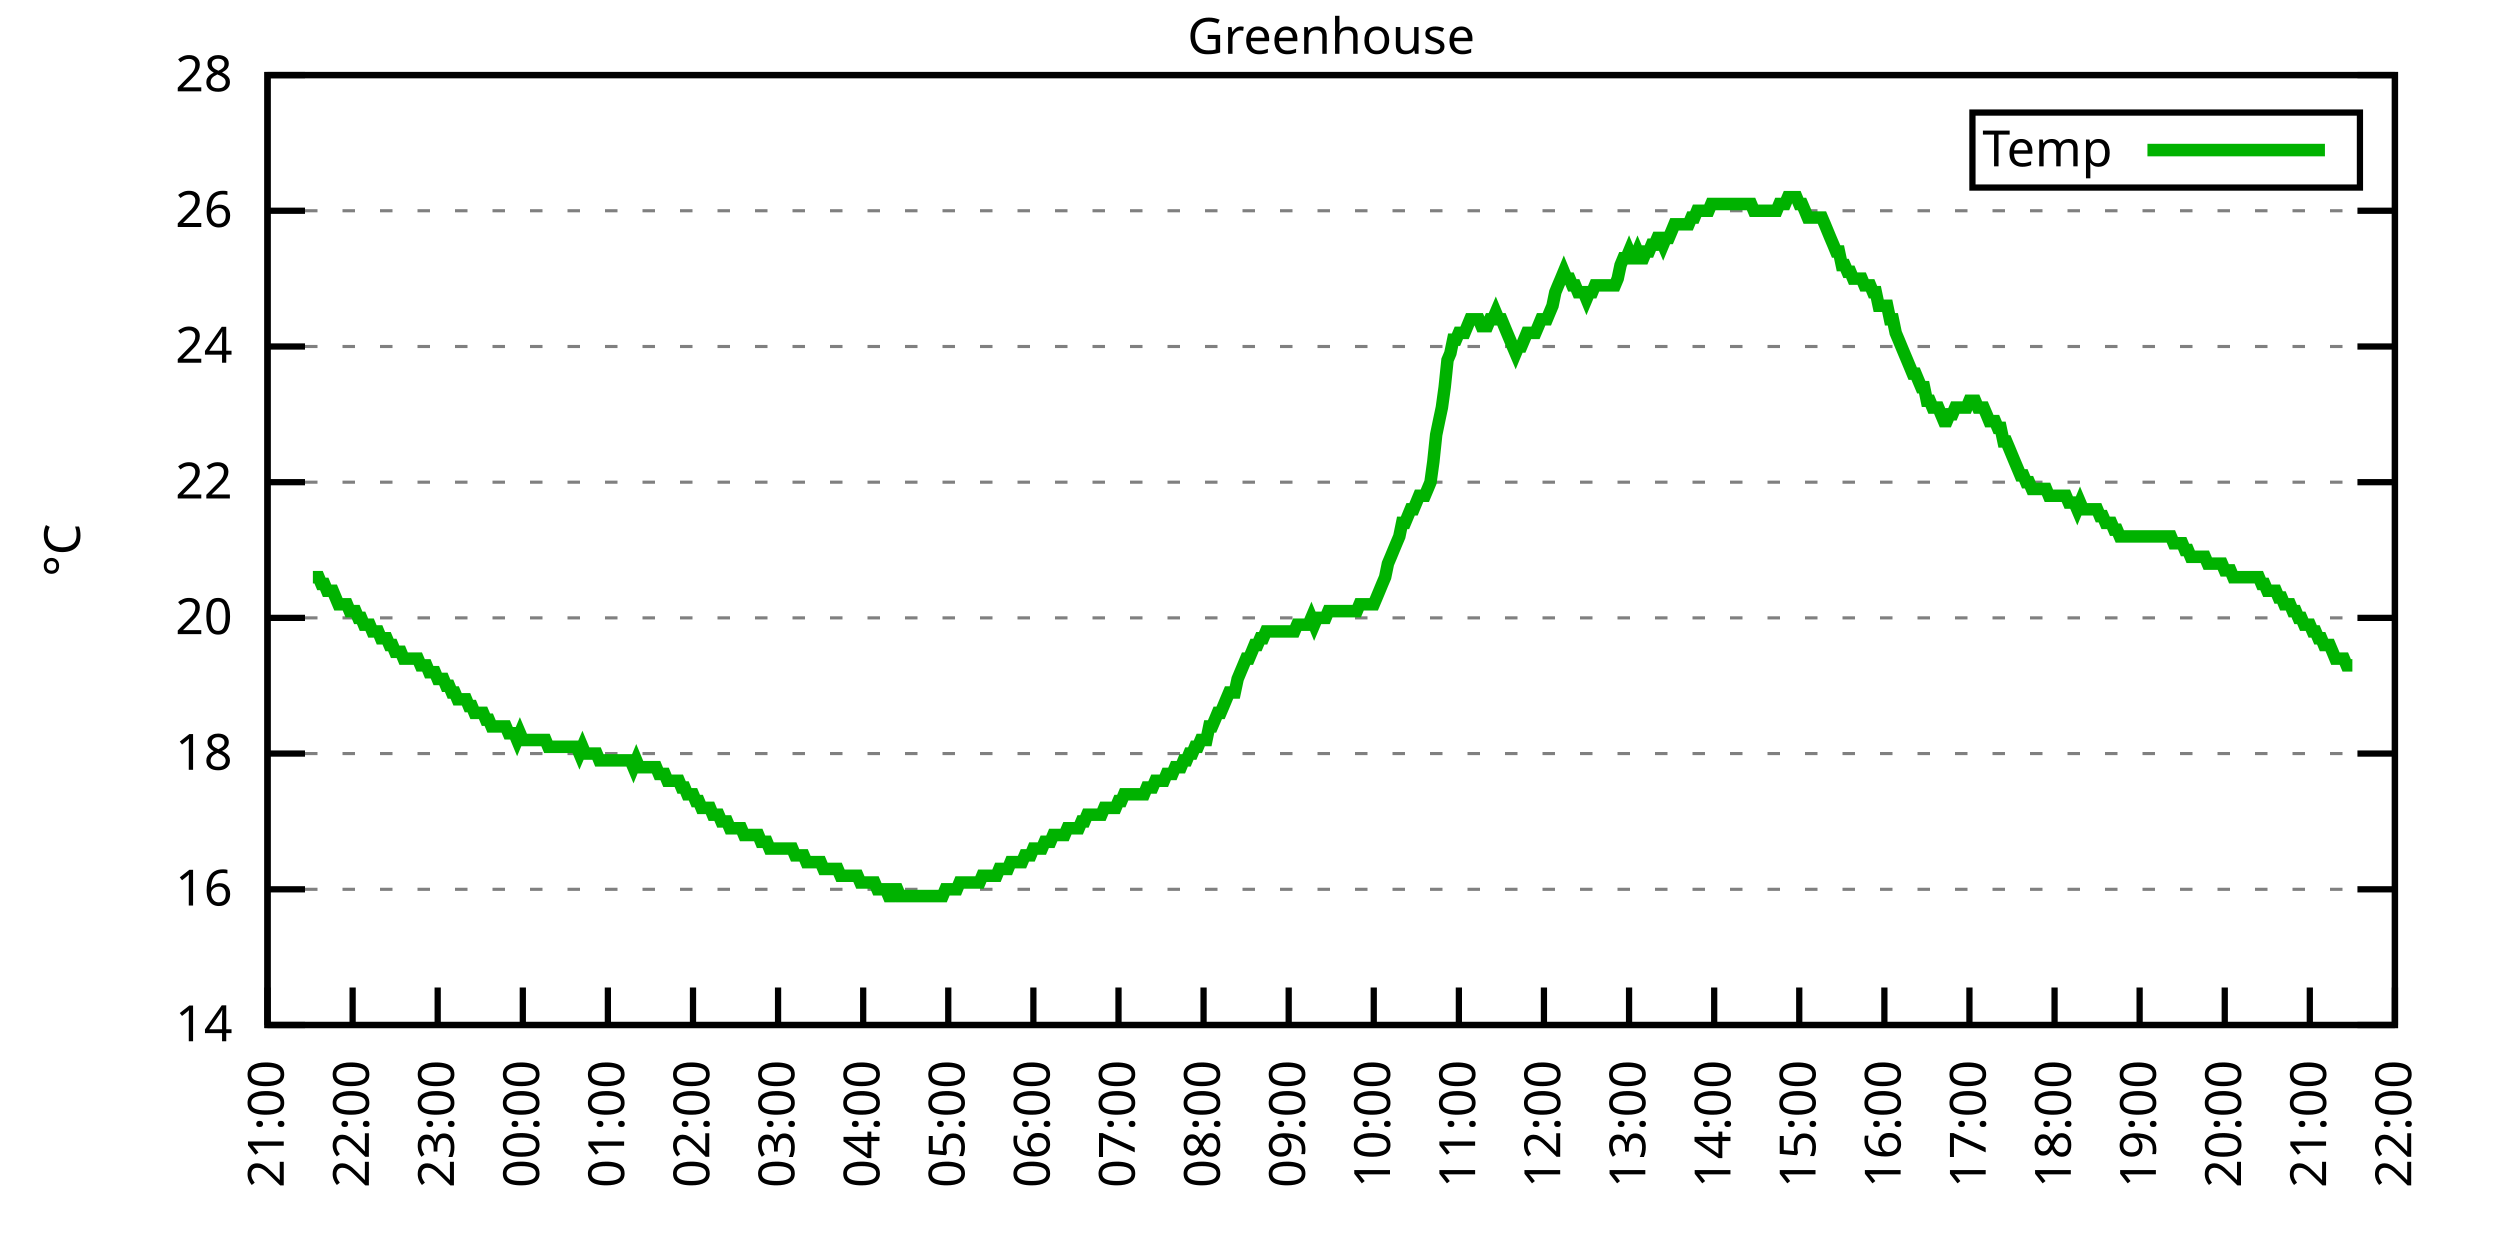
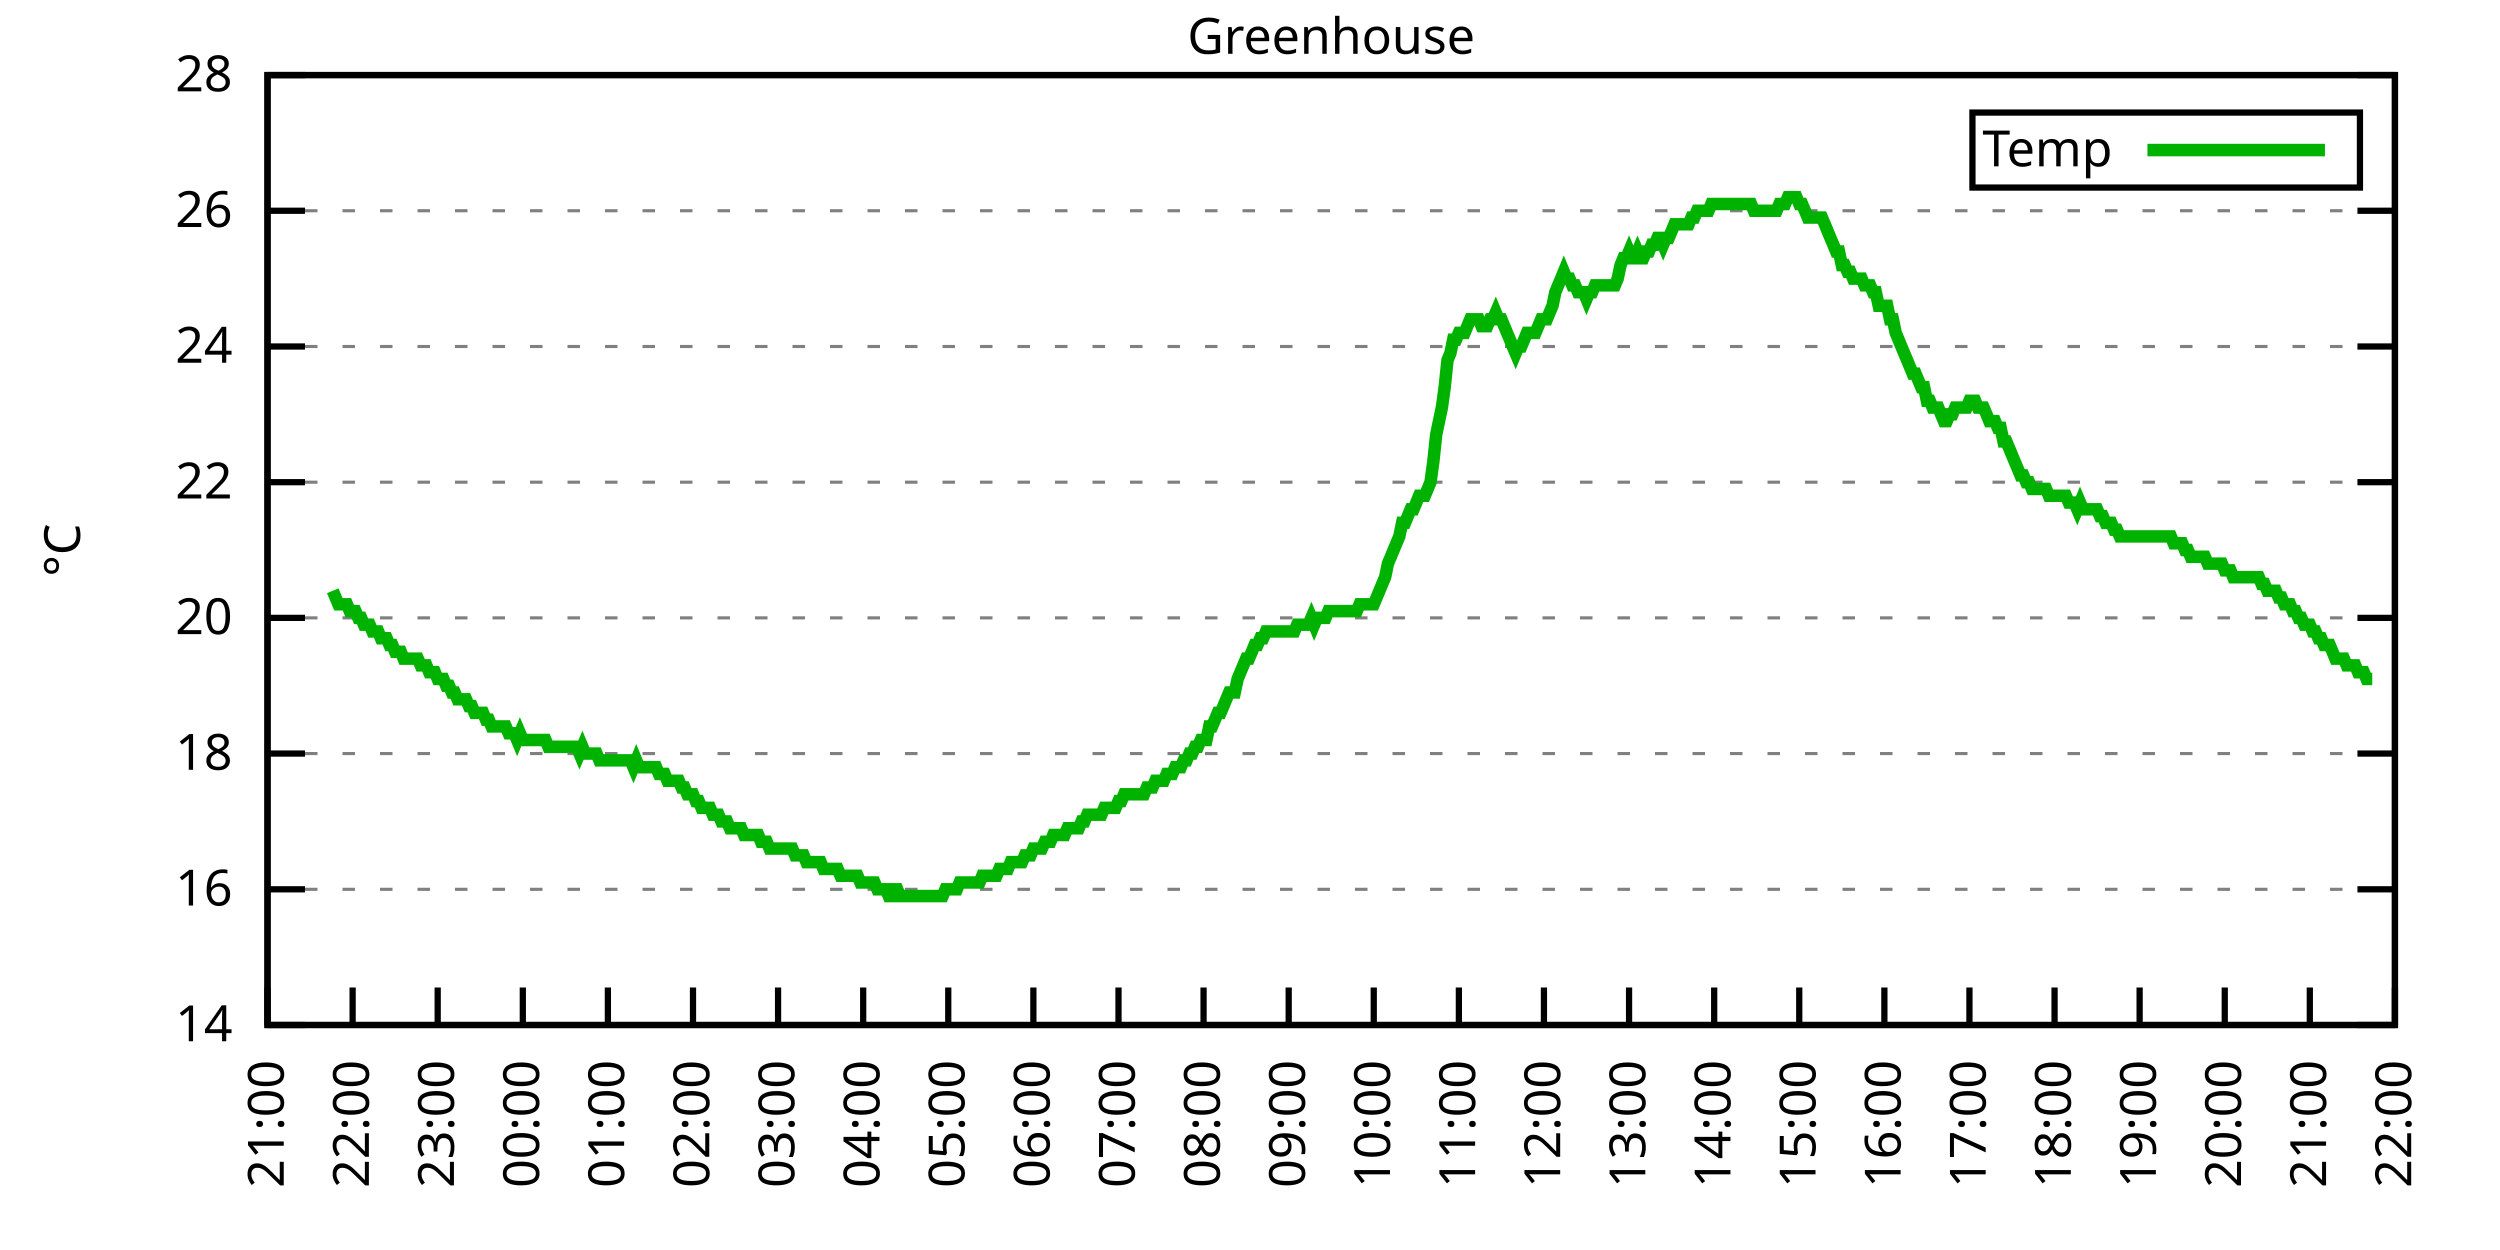
<svg xmlns="http://www.w3.org/2000/svg" xmlns:xlink="http://www.w3.org/1999/xlink" width="400" height="200" viewBox="0 0 400 200">
  <g id="gnuplot_canvas">
    <rect x="0" y="0" width="400" height="200" fill="none" />
    <defs>
      <circle id="gpDot" r="0.5" stroke-width="0.5" stroke="currentColor" />
      <path id="gpPt0" stroke-width="0.333" stroke="currentColor" d="M-1,0 h2 M0,-1 v2" />
      <path id="gpPt1" stroke-width="0.333" stroke="currentColor" d="M-1,-1 L1,1 M1,-1 L-1,1" />
      <path id="gpPt2" stroke-width="0.333" stroke="currentColor" d="M-1,0 L1,0 M0,-1 L0,1 M-1,-1 L1,1 M-1,1 L1,-1" />
      <rect id="gpPt3" stroke-width="0.333" stroke="currentColor" x="-1" y="-1" width="2" height="2" />
      <rect id="gpPt4" stroke-width="0.333" stroke="currentColor" fill="currentColor" x="-1" y="-1" width="2" height="2" />
      <circle id="gpPt5" stroke-width="0.333" stroke="currentColor" cx="0" cy="0" r="1" />
      <use xlink:href="#gpPt5" id="gpPt6" fill="currentColor" stroke="none" />
      <path id="gpPt7" stroke-width="0.333" stroke="currentColor" d="M0,-1.33 L-1.33,0.67 L1.33,0.67 z" />
      <use xlink:href="#gpPt7" id="gpPt8" fill="currentColor" stroke="none" />
      <use xlink:href="#gpPt7" id="gpPt9" stroke="currentColor" transform="rotate(180)" />
      <use xlink:href="#gpPt9" id="gpPt10" fill="currentColor" stroke="none" />
      <use xlink:href="#gpPt3" id="gpPt11" stroke="currentColor" transform="rotate(45)" />
      <use xlink:href="#gpPt11" id="gpPt12" fill="currentColor" stroke="none" />
      <path id="gpPt13" stroke-width="0.333" stroke="currentColor" d="M0,1.330 L1.265,0.411 L0.782,-1.067 L-0.782,-1.076 L-1.265,0.411 z" />
      <use xlink:href="#gpPt13" id="gpPt14" fill="currentColor" stroke="none" />
      <filter id="textbox" filterUnits="objectBoundingBox" x="0" y="0" height="1" width="1">
        <feFlood flood-color="white" flood-opacity="1" result="bgnd" />
        <feComposite in="SourceGraphic" in2="bgnd" operator="atop" />
      </filter>
      <filter id="greybox" filterUnits="objectBoundingBox" x="0" y="0" height="1" width="1">
        <feFlood flood-color="lightgrey" flood-opacity="1" result="grey" />
        <feComposite in="SourceGraphic" in2="grey" operator="atop" />
      </filter>
    </defs>
    <g fill="none" color="white" stroke="currentColor" stroke-width="1.00" stroke-linecap="butt" stroke-linejoin="miter">
</g>
    <g fill="none" color="black" stroke="currentColor" stroke-width="1.00" stroke-linecap="butt" stroke-linejoin="miter">
      <g stroke="none" shape-rendering="crispEdges">
        <polygon fill="rgb(255, 255, 255)" points="42.80,164.00 383.18,164.00 383.18,12.02 42.80,12.02 " />
      </g>
    </g>
    <g fill="none" color="black" stroke="currentColor" stroke-width="1.00" stroke-linecap="butt" stroke-linejoin="miter">
</g>
    <g fill="none" color="black" stroke="black" stroke-width="0.50" stroke-linecap="butt" stroke-linejoin="miter">
</g>
    <g fill="none" color="gray" stroke="currentColor" stroke-width="0.50" stroke-linecap="butt" stroke-linejoin="miter">
      <path stroke="gray" stroke-dasharray="2,4" class="gridline" d="M42.80,164.00 L383.19,164.00  " />
    </g>
    <g fill="none" color="gray" stroke="gray" stroke-width="1.00" stroke-linecap="butt" stroke-linejoin="miter">
</g>
    <g fill="none" color="black" stroke="currentColor" stroke-width="1.00" stroke-linecap="butt" stroke-linejoin="miter">
      <path stroke="black" d="M42.80,164.00 L48.80,164.00 M383.19,164.00 L377.19,164.00  " />
      <g transform="translate(37.20,166.60)" stroke="none" fill="black" font-family="Sans" font-size="8.00" text-anchor="end">
        <text>
          <tspan font-family="Sans"> 14</tspan>
        </text>
      </g>
    </g>
    <g fill="none" color="black" stroke="currentColor" stroke-width="1.00" stroke-linecap="butt" stroke-linejoin="miter">
</g>
    <g fill="none" color="black" stroke="black" stroke-width="0.50" stroke-linecap="butt" stroke-linejoin="miter">
</g>
    <g fill="none" color="gray" stroke="currentColor" stroke-width="0.50" stroke-linecap="butt" stroke-linejoin="miter">
      <path stroke="gray" stroke-dasharray="2,4" class="gridline" d="M42.80,142.29 L383.19,142.29  " />
    </g>
    <g fill="none" color="gray" stroke="gray" stroke-width="1.00" stroke-linecap="butt" stroke-linejoin="miter">
</g>
    <g fill="none" color="black" stroke="currentColor" stroke-width="1.00" stroke-linecap="butt" stroke-linejoin="miter">
      <path stroke="black" d="M42.80,142.29 L48.80,142.29 M383.19,142.29 L377.19,142.29  " />
      <g transform="translate(37.20,144.89)" stroke="none" fill="black" font-family="Sans" font-size="8.00" text-anchor="end">
        <text>
          <tspan font-family="Sans"> 16</tspan>
        </text>
      </g>
    </g>
    <g fill="none" color="black" stroke="currentColor" stroke-width="1.00" stroke-linecap="butt" stroke-linejoin="miter">
</g>
    <g fill="none" color="black" stroke="black" stroke-width="0.50" stroke-linecap="butt" stroke-linejoin="miter">
</g>
    <g fill="none" color="gray" stroke="currentColor" stroke-width="0.50" stroke-linecap="butt" stroke-linejoin="miter">
      <path stroke="gray" stroke-dasharray="2,4" class="gridline" d="M42.80,120.57 L383.19,120.57  " />
    </g>
    <g fill="none" color="gray" stroke="gray" stroke-width="1.00" stroke-linecap="butt" stroke-linejoin="miter">
</g>
    <g fill="none" color="black" stroke="currentColor" stroke-width="1.00" stroke-linecap="butt" stroke-linejoin="miter">
      <path stroke="black" d="M42.80,120.57 L48.80,120.57 M383.19,120.57 L377.19,120.57  " />
      <g transform="translate(37.20,123.17)" stroke="none" fill="black" font-family="Sans" font-size="8.00" text-anchor="end">
        <text>
          <tspan font-family="Sans"> 18</tspan>
        </text>
      </g>
    </g>
    <g fill="none" color="black" stroke="currentColor" stroke-width="1.00" stroke-linecap="butt" stroke-linejoin="miter">
</g>
    <g fill="none" color="black" stroke="black" stroke-width="0.50" stroke-linecap="butt" stroke-linejoin="miter">
</g>
    <g fill="none" color="gray" stroke="currentColor" stroke-width="0.50" stroke-linecap="butt" stroke-linejoin="miter">
      <path stroke="gray" stroke-dasharray="2,4" class="gridline" d="M42.80,98.86 L383.19,98.86  " />
    </g>
    <g fill="none" color="gray" stroke="gray" stroke-width="1.00" stroke-linecap="butt" stroke-linejoin="miter">
</g>
    <g fill="none" color="black" stroke="currentColor" stroke-width="1.00" stroke-linecap="butt" stroke-linejoin="miter">
      <path stroke="black" d="M42.80,98.86 L48.80,98.86 M383.19,98.86 L377.19,98.86  " />
      <g transform="translate(37.20,101.46)" stroke="none" fill="black" font-family="Sans" font-size="8.00" text-anchor="end">
        <text>
          <tspan font-family="Sans"> 20</tspan>
        </text>
      </g>
    </g>
    <g fill="none" color="black" stroke="currentColor" stroke-width="1.00" stroke-linecap="butt" stroke-linejoin="miter">
</g>
    <g fill="none" color="black" stroke="black" stroke-width="0.50" stroke-linecap="butt" stroke-linejoin="miter">
</g>
    <g fill="none" color="gray" stroke="currentColor" stroke-width="0.50" stroke-linecap="butt" stroke-linejoin="miter">
      <path stroke="gray" stroke-dasharray="2,4" class="gridline" d="M42.80,77.15 L383.19,77.15  " />
    </g>
    <g fill="none" color="gray" stroke="gray" stroke-width="1.00" stroke-linecap="butt" stroke-linejoin="miter">
</g>
    <g fill="none" color="black" stroke="currentColor" stroke-width="1.00" stroke-linecap="butt" stroke-linejoin="miter">
      <path stroke="black" d="M42.80,77.15 L48.80,77.15 M383.19,77.15 L377.19,77.15  " />
      <g transform="translate(37.20,79.75)" stroke="none" fill="black" font-family="Sans" font-size="8.00" text-anchor="end">
        <text>
          <tspan font-family="Sans"> 22</tspan>
        </text>
      </g>
    </g>
    <g fill="none" color="black" stroke="currentColor" stroke-width="1.00" stroke-linecap="butt" stroke-linejoin="miter">
</g>
    <g fill="none" color="black" stroke="black" stroke-width="0.50" stroke-linecap="butt" stroke-linejoin="miter">
</g>
    <g fill="none" color="gray" stroke="currentColor" stroke-width="0.50" stroke-linecap="butt" stroke-linejoin="miter">
      <path stroke="gray" stroke-dasharray="2,4" class="gridline" d="M42.80,55.44 L383.19,55.44  " />
    </g>
    <g fill="none" color="gray" stroke="gray" stroke-width="1.00" stroke-linecap="butt" stroke-linejoin="miter">
</g>
    <g fill="none" color="black" stroke="currentColor" stroke-width="1.00" stroke-linecap="butt" stroke-linejoin="miter">
      <path stroke="black" d="M42.80,55.44 L48.80,55.44 M383.19,55.44 L377.19,55.44  " />
      <g transform="translate(37.20,58.04)" stroke="none" fill="black" font-family="Sans" font-size="8.00" text-anchor="end">
        <text>
          <tspan font-family="Sans"> 24</tspan>
        </text>
      </g>
    </g>
    <g fill="none" color="black" stroke="currentColor" stroke-width="1.00" stroke-linecap="butt" stroke-linejoin="miter">
</g>
    <g fill="none" color="black" stroke="black" stroke-width="0.50" stroke-linecap="butt" stroke-linejoin="miter">
</g>
    <g fill="none" color="gray" stroke="currentColor" stroke-width="0.50" stroke-linecap="butt" stroke-linejoin="miter">
      <path stroke="gray" stroke-dasharray="2,4" class="gridline" d="M42.80,33.72 L383.19,33.72  " />
    </g>
    <g fill="none" color="gray" stroke="gray" stroke-width="1.00" stroke-linecap="butt" stroke-linejoin="miter">
</g>
    <g fill="none" color="black" stroke="currentColor" stroke-width="1.00" stroke-linecap="butt" stroke-linejoin="miter">
      <path stroke="black" d="M42.80,33.72 L48.80,33.72 M383.19,33.72 L377.19,33.72  " />
      <g transform="translate(37.20,36.32)" stroke="none" fill="black" font-family="Sans" font-size="8.00" text-anchor="end">
        <text>
          <tspan font-family="Sans"> 26</tspan>
        </text>
      </g>
    </g>
    <g fill="none" color="black" stroke="currentColor" stroke-width="1.00" stroke-linecap="butt" stroke-linejoin="miter">
</g>
    <g fill="none" color="black" stroke="black" stroke-width="0.50" stroke-linecap="butt" stroke-linejoin="miter">
</g>
    <g fill="none" color="gray" stroke="currentColor" stroke-width="0.50" stroke-linecap="butt" stroke-linejoin="miter">
      <path stroke="gray" stroke-dasharray="2,4" class="gridline" d="M42.80,12.01 L383.19,12.01  " />
    </g>
    <g fill="none" color="gray" stroke="gray" stroke-width="1.00" stroke-linecap="butt" stroke-linejoin="miter">
</g>
    <g fill="none" color="black" stroke="currentColor" stroke-width="1.00" stroke-linecap="butt" stroke-linejoin="miter">
      <path stroke="black" d="M42.80,12.01 L48.80,12.01 M383.19,12.01 L377.19,12.01  " />
      <g transform="translate(37.20,14.61)" stroke="none" fill="black" font-family="Sans" font-size="8.00" text-anchor="end">
        <text>
          <tspan font-family="Sans"> 28</tspan>
        </text>
      </g>
    </g>
    <g fill="none" color="black" stroke="currentColor" stroke-width="1.00" stroke-linecap="butt" stroke-linejoin="miter">
      <path stroke="black" d="M42.80,164.00 L42.80,158.00  " />
      <g transform="translate(45.40,169.60) rotate(270.00)" stroke="none" fill="black" font-family="Sans" font-size="8.00" text-anchor="end">
        <text>
          <tspan font-family="Sans">21:00</tspan>
        </text>
      </g>
    </g>
    <g fill="none" color="black" stroke="currentColor" stroke-width="1.00" stroke-linecap="butt" stroke-linejoin="miter">
      <path stroke="black" d="M56.42,164.00 L56.42,158.00  " />
      <g transform="translate(59.02,169.60) rotate(270.00)" stroke="none" fill="black" font-family="Sans" font-size="8.00" text-anchor="end">
        <text>
          <tspan font-family="Sans">22:00</tspan>
        </text>
      </g>
    </g>
    <g fill="none" color="black" stroke="currentColor" stroke-width="1.00" stroke-linecap="butt" stroke-linejoin="miter">
      <path stroke="black" d="M70.03,164.00 L70.03,158.00  " />
      <g transform="translate(72.63,169.60) rotate(270.00)" stroke="none" fill="black" font-family="Sans" font-size="8.00" text-anchor="end">
        <text>
          <tspan font-family="Sans">23:00</tspan>
        </text>
      </g>
    </g>
    <g fill="none" color="black" stroke="currentColor" stroke-width="1.00" stroke-linecap="butt" stroke-linejoin="miter">
      <path stroke="black" d="M83.65,164.00 L83.65,158.00  " />
      <g transform="translate(86.25,169.60) rotate(270.00)" stroke="none" fill="black" font-family="Sans" font-size="8.00" text-anchor="end">
        <text>
          <tspan font-family="Sans">00:00</tspan>
        </text>
      </g>
    </g>
    <g fill="none" color="black" stroke="currentColor" stroke-width="1.00" stroke-linecap="butt" stroke-linejoin="miter">
      <path stroke="black" d="M97.26,164.00 L97.26,158.00  " />
      <g transform="translate(99.86,169.60) rotate(270.00)" stroke="none" fill="black" font-family="Sans" font-size="8.00" text-anchor="end">
        <text>
          <tspan font-family="Sans">01:00</tspan>
        </text>
      </g>
    </g>
    <g fill="none" color="black" stroke="currentColor" stroke-width="1.00" stroke-linecap="butt" stroke-linejoin="miter">
      <path stroke="black" d="M110.88,164.00 L110.88,158.00  " />
      <g transform="translate(113.48,169.60) rotate(270.00)" stroke="none" fill="black" font-family="Sans" font-size="8.00" text-anchor="end">
        <text>
          <tspan font-family="Sans">02:00</tspan>
        </text>
      </g>
    </g>
    <g fill="none" color="black" stroke="currentColor" stroke-width="1.00" stroke-linecap="butt" stroke-linejoin="miter">
      <path stroke="black" d="M124.49,164.00 L124.49,158.00  " />
      <g transform="translate(127.09,169.60) rotate(270.00)" stroke="none" fill="black" font-family="Sans" font-size="8.00" text-anchor="end">
        <text>
          <tspan font-family="Sans">03:00</tspan>
        </text>
      </g>
    </g>
    <g fill="none" color="black" stroke="currentColor" stroke-width="1.00" stroke-linecap="butt" stroke-linejoin="miter">
      <path stroke="black" d="M138.11,164.00 L138.11,158.00  " />
      <g transform="translate(140.71,169.60) rotate(270.00)" stroke="none" fill="black" font-family="Sans" font-size="8.00" text-anchor="end">
        <text>
          <tspan font-family="Sans">04:00</tspan>
        </text>
      </g>
    </g>
    <g fill="none" color="black" stroke="currentColor" stroke-width="1.00" stroke-linecap="butt" stroke-linejoin="miter">
      <path stroke="black" d="M151.72,164.00 L151.72,158.00  " />
      <g transform="translate(154.32,169.60) rotate(270.00)" stroke="none" fill="black" font-family="Sans" font-size="8.00" text-anchor="end">
        <text>
          <tspan font-family="Sans">05:00</tspan>
        </text>
      </g>
    </g>
    <g fill="none" color="black" stroke="currentColor" stroke-width="1.00" stroke-linecap="butt" stroke-linejoin="miter">
      <path stroke="black" d="M165.34,164.00 L165.34,158.00  " />
      <g transform="translate(167.94,169.60) rotate(270.00)" stroke="none" fill="black" font-family="Sans" font-size="8.00" text-anchor="end">
        <text>
          <tspan font-family="Sans">06:00</tspan>
        </text>
      </g>
    </g>
    <g fill="none" color="black" stroke="currentColor" stroke-width="1.00" stroke-linecap="butt" stroke-linejoin="miter">
      <path stroke="black" d="M178.96,164.00 L178.96,158.00  " />
      <g transform="translate(181.56,169.60) rotate(270.00)" stroke="none" fill="black" font-family="Sans" font-size="8.00" text-anchor="end">
        <text>
          <tspan font-family="Sans">07:00</tspan>
        </text>
      </g>
    </g>
    <g fill="none" color="black" stroke="currentColor" stroke-width="1.00" stroke-linecap="butt" stroke-linejoin="miter">
      <path stroke="black" d="M192.57,164.00 L192.57,158.00  " />
      <g transform="translate(195.17,169.60) rotate(270.00)" stroke="none" fill="black" font-family="Sans" font-size="8.00" text-anchor="end">
        <text>
          <tspan font-family="Sans">08:00</tspan>
        </text>
      </g>
    </g>
    <g fill="none" color="black" stroke="currentColor" stroke-width="1.00" stroke-linecap="butt" stroke-linejoin="miter">
      <path stroke="black" d="M206.19,164.00 L206.19,158.00  " />
      <g transform="translate(208.79,169.60) rotate(270.00)" stroke="none" fill="black" font-family="Sans" font-size="8.00" text-anchor="end">
        <text>
          <tspan font-family="Sans">09:00</tspan>
        </text>
      </g>
    </g>
    <g fill="none" color="black" stroke="currentColor" stroke-width="1.00" stroke-linecap="butt" stroke-linejoin="miter">
      <path stroke="black" d="M219.80,164.00 L219.80,158.00  " />
      <g transform="translate(222.40,169.60) rotate(270.00)" stroke="none" fill="black" font-family="Sans" font-size="8.00" text-anchor="end">
        <text>
          <tspan font-family="Sans">10:00</tspan>
        </text>
      </g>
    </g>
    <g fill="none" color="black" stroke="currentColor" stroke-width="1.00" stroke-linecap="butt" stroke-linejoin="miter">
      <path stroke="black" d="M233.42,164.00 L233.42,158.00  " />
      <g transform="translate(236.02,169.60) rotate(270.00)" stroke="none" fill="black" font-family="Sans" font-size="8.00" text-anchor="end">
        <text>
          <tspan font-family="Sans">11:00</tspan>
        </text>
      </g>
    </g>
    <g fill="none" color="black" stroke="currentColor" stroke-width="1.00" stroke-linecap="butt" stroke-linejoin="miter">
      <path stroke="black" d="M247.03,164.00 L247.03,158.00  " />
      <g transform="translate(249.63,169.60) rotate(270.00)" stroke="none" fill="black" font-family="Sans" font-size="8.00" text-anchor="end">
        <text>
          <tspan font-family="Sans">12:00</tspan>
        </text>
      </g>
    </g>
    <g fill="none" color="black" stroke="currentColor" stroke-width="1.00" stroke-linecap="butt" stroke-linejoin="miter">
      <path stroke="black" d="M260.65,164.00 L260.65,158.00  " />
      <g transform="translate(263.25,169.60) rotate(270.00)" stroke="none" fill="black" font-family="Sans" font-size="8.00" text-anchor="end">
        <text>
          <tspan font-family="Sans">13:00</tspan>
        </text>
      </g>
    </g>
    <g fill="none" color="black" stroke="currentColor" stroke-width="1.00" stroke-linecap="butt" stroke-linejoin="miter">
      <path stroke="black" d="M274.27,164.00 L274.27,158.00  " />
      <g transform="translate(276.87,169.60) rotate(270.00)" stroke="none" fill="black" font-family="Sans" font-size="8.00" text-anchor="end">
        <text>
          <tspan font-family="Sans">14:00</tspan>
        </text>
      </g>
    </g>
    <g fill="none" color="black" stroke="currentColor" stroke-width="1.00" stroke-linecap="butt" stroke-linejoin="miter">
      <path stroke="black" d="M287.88,164.00 L287.88,158.00  " />
      <g transform="translate(290.48,169.60) rotate(270.00)" stroke="none" fill="black" font-family="Sans" font-size="8.00" text-anchor="end">
        <text>
          <tspan font-family="Sans">15:00</tspan>
        </text>
      </g>
    </g>
    <g fill="none" color="black" stroke="currentColor" stroke-width="1.00" stroke-linecap="butt" stroke-linejoin="miter">
      <path stroke="black" d="M301.50,164.00 L301.50,158.00  " />
      <g transform="translate(304.10,169.60) rotate(270.00)" stroke="none" fill="black" font-family="Sans" font-size="8.00" text-anchor="end">
        <text>
          <tspan font-family="Sans">16:00</tspan>
        </text>
      </g>
    </g>
    <g fill="none" color="black" stroke="currentColor" stroke-width="1.00" stroke-linecap="butt" stroke-linejoin="miter">
      <path stroke="black" d="M315.11,164.00 L315.11,158.00  " />
      <g transform="translate(317.71,169.60) rotate(270.00)" stroke="none" fill="black" font-family="Sans" font-size="8.00" text-anchor="end">
        <text>
          <tspan font-family="Sans">17:00</tspan>
        </text>
      </g>
    </g>
    <g fill="none" color="black" stroke="currentColor" stroke-width="1.00" stroke-linecap="butt" stroke-linejoin="miter">
      <path stroke="black" d="M328.73,164.00 L328.73,158.00  " />
      <g transform="translate(331.33,169.60) rotate(270.00)" stroke="none" fill="black" font-family="Sans" font-size="8.00" text-anchor="end">
        <text>
          <tspan font-family="Sans">18:00</tspan>
        </text>
      </g>
    </g>
    <g fill="none" color="black" stroke="currentColor" stroke-width="1.00" stroke-linecap="butt" stroke-linejoin="miter">
      <path stroke="black" d="M342.34,164.00 L342.34,158.00  " />
      <g transform="translate(344.94,169.60) rotate(270.00)" stroke="none" fill="black" font-family="Sans" font-size="8.00" text-anchor="end">
        <text>
          <tspan font-family="Sans">19:00</tspan>
        </text>
      </g>
    </g>
    <g fill="none" color="black" stroke="currentColor" stroke-width="1.00" stroke-linecap="butt" stroke-linejoin="miter">
      <path stroke="black" d="M355.96,164.00 L355.96,158.00  " />
      <g transform="translate(358.56,169.60) rotate(270.00)" stroke="none" fill="black" font-family="Sans" font-size="8.00" text-anchor="end">
        <text>
          <tspan font-family="Sans">20:00</tspan>
        </text>
      </g>
    </g>
    <g fill="none" color="black" stroke="currentColor" stroke-width="1.00" stroke-linecap="butt" stroke-linejoin="miter">
      <path stroke="black" d="M369.57,164.00 L369.57,158.00  " />
      <g transform="translate(372.17,169.60) rotate(270.00)" stroke="none" fill="black" font-family="Sans" font-size="8.00" text-anchor="end">
        <text>
          <tspan font-family="Sans">21:00</tspan>
        </text>
      </g>
    </g>
    <g fill="none" color="black" stroke="currentColor" stroke-width="1.00" stroke-linecap="butt" stroke-linejoin="miter">
      <path stroke="black" d="M383.19,164.00 L383.19,158.00  " />
      <g transform="translate(385.79,169.60) rotate(270.00)" stroke="none" fill="black" font-family="Sans" font-size="8.00" text-anchor="end">
        <text>
          <tspan font-family="Sans">22:00</tspan>
        </text>
      </g>
    </g>
    <g fill="none" color="black" stroke="currentColor" stroke-width="1.00" stroke-linecap="butt" stroke-linejoin="miter">
</g>
    <g fill="none" color="black" stroke="currentColor" stroke-width="1.00" stroke-linecap="butt" stroke-linejoin="miter">
      <path stroke="black" d="M42.80,12.01 L42.80,164.00 L383.19,164.00 L383.19,12.01 L42.80,12.01 Z  " />
    </g>
    <g fill="none" color="black" stroke="currentColor" stroke-width="1.00" stroke-linecap="butt" stroke-linejoin="miter">
</g>
    <g fill="none" color="black" stroke="currentColor" stroke-width="1.00" stroke-linecap="butt" stroke-linejoin="miter">
      <path stroke="black" d="M315.59,30.01 L315.59,18.01 L377.59,18.01 L377.59,30.01 L315.59,30.01 Z  " />
    </g>
    <g id="Greenhouse_plot_1">
      <g fill="none" color="white" stroke="black" stroke-width="2.00" stroke-linecap="butt" stroke-linejoin="miter">
</g>
      <g fill="none" color="black" stroke="currentColor" stroke-width="2.00" stroke-linecap="butt" stroke-linejoin="miter">
        <g transform="translate(337.99,26.61)" stroke="none" fill="black" font-family="Sans" font-size="8.00" text-anchor="end">
          <text>
            <tspan font-family="Sans">Temp</tspan>
          </text>
        </g>
      </g>
      <g fill="none" color="black" stroke="currentColor" stroke-width="2.00" stroke-linecap="butt" stroke-linejoin="miter">
-         <path stroke="rgb(  0, 178,   0)" d="M343.59,24.01 L371.99,24.01 M50.06,92.35 L50.52,92.35 L50.97,92.35 L51.42,93.43 L51.88,93.43 L52.33,94.52   L52.78,94.52 L53.24,94.52 L53.69,95.60 L54.15,96.69 L54.60,96.69 L55.05,96.69 L55.51,96.69 L55.96,97.78   L56.42,97.78 L56.87,97.78 L57.32,98.86 L57.78,98.86 L58.23,99.95 L58.68,99.95 L59.14,99.95 L59.59,101.03   L60.05,101.03 L60.50,101.03 L60.95,102.12 L61.41,102.12 L61.86,102.12 L62.32,103.20 L62.77,103.20 L63.22,104.29   L63.68,104.29 L64.13,104.29 L64.58,105.38 L65.04,105.38 L65.49,105.38 L65.95,105.38 L66.40,105.38 L66.85,105.38   L67.31,106.46 L67.76,106.46 L68.22,106.46 L68.67,107.55 L69.12,107.55 L69.58,107.55 L70.03,108.63 L70.49,108.63   L70.94,108.63 L71.39,109.72 L71.85,109.72 L72.30,110.80 L72.75,110.80 L73.21,111.89 L73.66,111.89 L74.12,111.89   L74.57,111.89 L75.02,112.97 L75.48,112.97 L75.93,114.06 L76.39,114.06 L76.84,114.06 L77.29,114.06 L77.75,115.15   L78.20,115.15 L78.65,116.23 L79.11,116.23 L79.56,116.23 L80.02,116.23 L80.47,116.23 L80.92,116.23 L81.38,117.32   L81.83,117.32 L82.29,117.32 L82.74,118.40 L83.19,117.32 L83.65,118.40 L84.10,118.40 L84.55,118.40 L85.01,118.40   L85.46,118.40 L85.92,118.40 L86.37,118.40 L86.82,118.40 L87.28,118.40 L87.73,119.49 L88.19,119.49 L88.64,119.49   L89.09,119.49 L89.55,119.49 L90.00,119.49 L90.45,119.49 L90.91,119.49 L91.36,119.49 L91.82,119.49 L92.27,119.49   L92.72,120.57 L93.18,119.49 L93.63,120.57 L94.09,120.57 L94.54,120.57 L94.99,120.57 L95.45,120.57 L95.90,121.66   L96.35,121.66 L96.81,121.66 L97.26,121.66 L97.72,121.66 L98.17,121.66 L98.62,121.66 L99.08,121.66 L99.53,121.66   L99.99,121.66 L100.44,121.66 L100.89,121.66 L101.35,122.75 L101.80,121.66 L102.25,122.75 L102.71,122.75 L103.16,122.75   L103.62,122.75 L104.07,122.75 L104.52,122.75 L104.98,122.75 L105.43,123.83 L105.89,123.83 L106.34,123.83 L106.79,124.92   L107.25,124.92 L107.70,124.92 L108.15,124.92 L108.61,124.92 L109.06,126.00 L109.52,126.00 L109.97,127.09 L110.42,127.09   L110.88,127.09 L111.33,128.17 L111.79,128.17 L112.24,129.26 L112.69,129.26 L113.15,129.26 L113.60,129.26 L114.05,130.35   L114.51,130.35 L114.96,130.35 L115.42,131.43 L115.87,131.43 L116.32,131.43 L116.78,132.52 L117.23,132.52 L117.69,132.52   L118.14,132.52 L118.59,132.52 L119.05,133.60 L119.50,133.60 L119.96,133.60 L120.41,133.60 L120.86,133.60 L121.32,133.60   L121.77,134.69 L122.22,134.69 L122.68,134.69 L123.13,135.77 L123.59,135.77 L124.04,135.77 L124.49,135.77 L124.95,135.77   L125.40,135.77 L125.86,135.77 L126.31,135.77 L126.76,135.77 L127.22,136.86 L127.67,136.86 L128.12,136.86 L128.58,136.86   L129.03,137.94 L129.49,137.94 L129.94,137.94 L130.39,137.94 L130.85,137.94 L131.30,137.94 L131.76,139.03 L132.21,139.03   L132.66,139.03 L133.12,139.03 L133.57,139.03 L134.02,139.03 L134.48,140.12 L134.93,140.12 L135.39,140.12 L135.84,140.12   L136.29,140.12 L136.75,140.12 L137.20,140.12 L137.66,141.20 L138.11,141.20 L138.56,141.20 L139.02,141.20 L139.47,141.20   L139.92,141.20 L140.38,142.29 L140.83,142.29 L141.29,142.29 L141.74,142.29 L142.19,143.37 L142.65,143.37 L143.10,142.29   L143.56,142.29 L144.01,143.37 L144.46,143.37 L144.92,143.37 L145.37,143.37 L145.82,143.37 L146.28,143.37 L146.73,143.37   L147.19,143.37 L147.64,143.37 L148.09,143.37 L148.55,143.37 L149.00,143.37 L149.46,143.37 L149.91,143.37 L150.36,143.37   L150.82,143.37 L151.27,142.29 L151.72,142.29 L152.18,142.29 L152.63,142.29 L153.09,142.29 L153.54,141.20 L153.99,141.20   L154.45,141.20 L154.90,141.20 L155.36,141.20 L155.81,141.20 L156.26,141.20 L156.72,141.20 L157.17,140.12 L157.62,140.12   L158.08,140.12 L158.53,140.12 L158.99,140.12 L159.44,140.12 L159.89,139.03 L160.35,139.03 L160.80,139.03 L161.26,139.03   L161.71,137.94 L162.16,137.94 L162.62,137.94 L163.07,137.94 L163.52,137.94 L163.98,136.86 L164.43,136.86 L164.89,136.86   L165.34,135.77 L165.79,135.77 L166.25,135.77 L166.70,135.77 L167.16,134.69 L167.61,134.69 L168.06,134.69 L168.52,133.60   L168.97,133.60 L169.43,133.60 L169.88,133.60 L170.33,133.60 L170.79,132.52 L171.24,132.52 L171.69,132.52 L172.15,132.52   L172.60,132.52 L173.06,131.43 L173.51,131.43 L173.96,130.35 L174.42,130.35 L174.87,130.35 L175.33,130.35 L175.78,130.35   L176.23,130.35 L176.69,129.26 L177.14,129.26 L177.59,129.26 L178.05,129.26 L178.50,129.26 L178.96,128.17 L179.41,128.17   L179.86,127.09 L180.32,127.09 L180.77,127.09 L181.23,127.09 L181.68,127.09 L182.13,127.09 L182.59,127.09 L183.04,127.09   L183.49,126.00 L183.95,126.00 L184.40,126.00 L184.86,124.92 L185.31,124.92 L185.76,124.92 L186.22,124.92 L186.67,123.83   L187.13,123.83 L187.58,123.83 L188.03,122.75 L188.49,122.75 L188.94,122.75 L189.39,121.66 L189.85,121.66 L190.30,120.57   L190.76,120.57 L191.21,119.49 L191.66,119.49 L192.12,118.40 L192.57,118.40 L193.03,118.40 L193.48,116.23 L193.93,116.23   L194.39,115.15 L194.84,114.06 L195.29,114.06 L195.75,112.97 L196.20,111.89 L196.66,110.80 L197.11,110.80 L197.56,110.80   L198.02,108.63 L198.47,107.55 L198.93,106.46 L199.38,105.38 L199.83,105.38 L200.29,104.29 L200.74,103.20 L201.19,103.20   L201.65,102.12 L202.10,102.12 L202.56,101.03 L203.01,101.03 L203.46,101.03 L203.92,101.03 L204.37,101.03 L204.83,101.03   L205.28,101.03 L205.73,101.03 L206.19,101.03 L206.64,101.03 L207.09,101.03 L207.55,99.95 L208.00,99.95 L208.46,99.95   L208.91,99.95 L209.36,99.95 L209.82,98.86 L210.27,99.95 L210.73,98.86 L211.18,98.86 L211.63,98.86 L212.09,98.86   L212.54,97.78 L213.00,97.78 L213.45,97.78 L213.90,97.78 L214.36,97.78 L214.81,97.78 L215.26,97.78 L215.72,97.78   L216.17,97.78 L216.63,97.78 L217.08,97.78 L217.53,96.69 L217.99,96.69 L218.44,96.69 L218.90,96.69 L219.35,96.69   L219.80,96.69 L220.26,95.60 L220.71,94.52 L221.16,93.43 L221.62,92.35 L222.07,90.18 L222.53,89.09 L222.98,88.00   L223.43,86.92 L223.89,85.83 L224.34,83.66 L224.80,83.66 L225.25,82.58 L225.70,81.49 L226.16,81.49 L226.61,80.41   L227.06,79.32 L227.52,79.32 L227.97,79.32 L228.43,78.23 L228.88,77.15 L229.33,73.89 L229.79,69.55 L230.24,67.38   L230.70,65.21 L231.15,61.95 L231.60,57.61 L232.06,56.52 L232.51,54.35 L232.96,54.35 L233.42,53.26 L233.87,53.26   L234.33,53.26 L234.78,52.18 L235.23,51.09 L235.69,51.09 L236.14,51.09 L236.60,51.09 L237.05,52.18 L237.50,52.18   L237.96,52.18 L238.41,51.09 L238.86,51.09 L239.32,50.01 L239.77,51.09 L240.23,51.09 L240.68,52.18 L241.13,53.26   L241.59,54.35 L242.04,55.44 L242.50,56.52 L242.95,55.44 L243.40,55.44 L243.86,54.35 L244.31,53.26 L244.76,53.26   L245.22,53.26 L245.67,53.26 L246.13,52.18 L246.58,51.09 L247.03,51.09 L247.49,51.09 L247.94,50.01 L248.40,48.92   L248.85,46.75 L249.30,45.66 L249.76,44.58 L250.21,43.49 L250.66,44.58 L251.12,44.58 L251.57,45.66 L252.03,45.66   L252.48,46.75 L252.93,46.75 L253.39,46.75 L253.84,47.84 L254.30,46.75 L254.75,46.75 L255.20,45.66 L255.66,45.66   L256.11,45.66 L256.56,45.66 L257.02,45.66 L257.47,45.66 L257.93,45.66 L258.38,45.66 L258.83,44.58 L259.29,42.41   L259.74,41.32 L260.20,41.32 L260.65,40.24 L261.10,41.32 L261.56,41.32 L262.01,40.24 L262.47,41.32 L262.92,41.32   L263.37,40.24 L263.83,40.24 L264.28,39.15 L264.73,39.15 L265.19,38.07 L265.64,38.07 L266.10,39.15 L266.55,38.07   L267.00,38.07 L267.46,36.98 L267.91,35.89 L268.37,35.89 L268.82,35.89 L269.27,35.89 L269.73,35.89 L270.18,35.89   L270.63,34.81 L271.09,34.81 L271.54,33.72 L272.00,33.72 L272.45,33.72 L272.90,33.72 L273.36,33.72 L273.81,32.64   L274.27,32.64 L274.72,32.64 L275.17,32.64 L275.63,32.64 L276.08,32.64 L276.53,32.64 L276.99,32.64 L277.44,32.64   L277.90,32.64 L278.35,32.64 L278.80,32.64 L279.26,32.64 L279.71,32.64 L280.17,32.64 L280.62,33.72 L281.07,33.72   L281.53,33.72 L281.98,33.72 L282.43,33.72 L282.89,33.72 L283.34,33.72 L283.80,33.72 L284.25,33.72 L284.70,32.64   L285.16,32.64 L285.61,32.64 L286.07,31.55 L286.52,31.55 L286.97,31.55 L287.43,31.55 L287.88,32.64 L288.33,32.64   L288.79,33.72 L289.24,34.81 L289.70,34.81 L290.15,34.81 L290.60,34.81 L291.06,34.81 L291.51,34.81 L291.97,35.89   L292.42,36.98 L292.87,38.07 L293.33,39.15 L293.78,40.24 L294.23,40.24 L294.69,42.41 L295.14,42.41 L295.60,43.49   L296.05,43.49 L296.50,44.58 L296.96,44.58 L297.41,44.58 L297.87,44.58 L298.32,45.66 L298.77,45.66 L299.23,45.66   L299.68,46.75 L300.13,46.75 L300.59,48.92 L301.04,48.92 L301.50,48.92 L301.95,48.92 L302.40,51.09 L302.86,51.09   L303.31,53.26 L303.77,54.35 L304.22,55.44 L304.67,56.52 L305.13,57.61 L305.58,58.69 L306.03,59.78 L306.49,59.78   L306.94,60.86 L307.40,61.95 L307.85,61.95 L308.30,64.12 L308.76,64.12 L309.21,65.21 L309.67,65.21 L310.12,65.21   L310.57,66.29 L311.03,67.38 L311.48,67.38 L311.94,66.29 L312.39,66.29 L312.84,65.21 L313.30,65.21 L313.75,65.21   L314.20,65.21 L314.66,65.21 L315.11,64.12 L315.57,64.12 L316.02,64.12 L316.47,65.21 L316.93,65.21 L317.38,65.21   L317.84,66.29 L318.29,67.38 L318.74,67.38 L319.20,67.38 L319.65,68.46 L320.10,68.46 L320.56,70.63 L321.01,70.63   L321.47,71.72 L321.92,72.81 L322.37,73.89 L322.83,74.98 L323.28,76.06 L323.74,76.06 L324.19,77.15 L324.64,77.15   L325.10,78.23 L325.55,78.23 L326.00,78.23 L326.46,78.23 L326.91,78.23 L327.37,78.23 L327.82,79.32 L328.27,79.32   L328.73,79.32 L329.18,79.32 L329.64,79.32 L330.09,79.32 L330.54,79.32 L331.00,80.41 L331.45,80.41 L331.90,80.41   L332.36,81.49 L332.81,80.41 L333.27,81.49 L333.72,81.49 L334.17,81.49 L334.63,81.49 L335.08,81.49 L335.54,81.49   L335.99,82.58 L336.44,82.58 L336.90,83.66 L337.35,83.66 L337.80,83.66 L338.26,84.75 L338.71,84.75 L339.17,85.83   L339.62,85.83 L340.07,85.83 L340.53,85.83 L340.98,85.83 L341.44,85.83 L341.89,85.83 L342.34,85.83 L342.80,85.83   L343.25,85.83 L343.70,85.83 L344.16,85.83 L344.61,85.83 L345.07,85.83 L345.52,85.83 L345.97,85.83 L346.43,85.83   L346.88,85.83 L347.34,85.83 L347.79,86.92 L348.24,86.92 L348.70,86.92 L349.15,86.92 L349.60,88.00 L350.06,88.00   L350.51,89.09 L350.97,89.09 L351.42,89.09 L351.87,89.09 L352.33,89.09 L352.78,89.09 L353.24,90.18 L353.69,90.18   L354.14,90.18 L354.60,90.18 L355.05,90.18 L355.50,90.18 L355.96,91.26 L356.41,91.26 L356.87,91.26 L357.32,92.35   L357.77,92.35 L358.23,92.35 L358.68,92.35 L359.14,92.35 L359.59,92.35 L360.04,92.35 L360.50,92.35 L360.95,92.35   L361.41,92.35 L361.86,93.43 L362.31,93.43 L362.77,94.52 L363.22,94.52 L363.67,94.52 L364.13,94.52 L364.58,95.60   L365.04,95.60 L365.49,96.69 L365.94,96.69 L366.40,96.69 L366.85,97.78 L367.31,97.78 L367.76,98.86 L368.21,98.86   L368.67,99.95 L369.12,99.95 L369.57,99.95 L370.03,101.03 L370.48,101.03 L370.94,102.12 L371.39,102.12 L371.84,103.20   L372.30,103.20 L372.75,103.20 L373.21,104.29 L373.66,105.38 L374.11,105.38 L374.57,105.38 L375.02,105.38 L375.47,106.46   L375.93,106.46 L376.38,106.46  " />
+         <path stroke="rgb(  0, 178,   0)" d="M343.59,24.01 L371.99,24.01 M53.24,94.52 L53.69,95.60 L54.15,96.69 L54.60,96.69 L55.05,96.69 L55.51,96.69   L55.96,97.78 L56.42,97.78 L56.87,97.78 L57.32,98.86 L57.78,98.86 L58.23,99.95 L58.68,99.95 L59.14,99.95   L59.59,101.03 L60.05,101.03 L60.50,101.03 L60.95,102.12 L61.41,102.12 L61.86,102.12 L62.32,103.20 L62.77,103.20   L63.22,104.29 L63.68,104.29 L64.13,104.29 L64.58,105.38 L65.04,105.38 L65.49,105.38 L65.95,105.38 L66.40,105.38   L66.85,105.38 L67.31,106.46 L67.76,106.46 L68.22,106.46 L68.67,107.55 L69.12,107.55 L69.58,107.55 L70.03,108.63   L70.49,108.63 L70.94,108.63 L71.39,109.72 L71.85,109.72 L72.30,110.80 L72.75,110.80 L73.21,111.89 L73.66,111.89   L74.12,111.89 L74.57,111.89 L75.02,112.97 L75.48,112.97 L75.93,114.06 L76.39,114.06 L76.84,114.06 L77.29,114.06   L77.75,115.15 L78.20,115.15 L78.65,116.23 L79.11,116.23 L79.56,116.23 L80.02,116.23 L80.47,116.23 L80.92,116.23   L81.38,117.32 L81.83,117.32 L82.29,117.32 L82.74,118.40 L83.19,117.32 L83.65,118.40 L84.10,118.40 L84.55,118.40   L85.01,118.40 L85.46,118.40 L85.92,118.40 L86.37,118.40 L86.82,118.40 L87.28,118.40 L87.73,119.49 L88.19,119.49   L88.64,119.49 L89.09,119.49 L89.55,119.49 L90.00,119.49 L90.45,119.49 L90.91,119.49 L91.36,119.49 L91.82,119.49   L92.27,119.49 L92.72,120.57 L93.18,119.49 L93.63,120.57 L94.09,120.57 L94.54,120.57 L94.99,120.57 L95.45,120.57   L95.90,121.66 L96.35,121.66 L96.81,121.66 L97.26,121.66 L97.72,121.66 L98.17,121.66 L98.62,121.66 L99.08,121.66   L99.53,121.66 L99.99,121.66 L100.44,121.66 L100.89,121.66 L101.35,122.75 L101.80,121.66 L102.25,122.75 L102.71,122.75   L103.16,122.75 L103.62,122.75 L104.07,122.75 L104.52,122.75 L104.98,122.75 L105.43,123.83 L105.89,123.83 L106.34,123.83   L106.79,124.92 L107.25,124.92 L107.70,124.92 L108.15,124.92 L108.61,124.92 L109.06,126.00 L109.52,126.00 L109.97,127.09   L110.42,127.09 L110.88,127.09 L111.33,128.17 L111.79,128.17 L112.24,129.26 L112.69,129.26 L113.15,129.26 L113.60,129.26   L114.05,130.35 L114.51,130.35 L114.96,130.35 L115.42,131.43 L115.87,131.43 L116.32,131.43 L116.78,132.52 L117.23,132.52   L117.69,132.52 L118.14,132.52 L118.59,132.52 L119.05,133.60 L119.50,133.60 L119.96,133.60 L120.41,133.60 L120.86,133.60   L121.32,133.60 L121.77,134.69 L122.22,134.69 L122.68,134.69 L123.13,135.77 L123.59,135.77 L124.04,135.77 L124.49,135.77   L124.95,135.77 L125.40,135.77 L125.86,135.77 L126.31,135.77 L126.76,135.77 L127.22,136.86 L127.67,136.86 L128.12,136.86   L128.58,136.86 L129.03,137.94 L129.49,137.94 L129.94,137.94 L130.39,137.94 L130.85,137.94 L131.30,137.94 L131.76,139.03   L132.21,139.03 L132.66,139.03 L133.12,139.03 L133.57,139.03 L134.02,139.03 L134.48,140.12 L134.93,140.12 L135.39,140.12   L135.84,140.12 L136.29,140.12 L136.75,140.12 L137.20,140.12 L137.66,141.20 L138.11,141.20 L138.56,141.20 L139.02,141.20   L139.47,141.20 L139.92,141.20 L140.38,142.29 L140.83,142.29 L141.29,142.29 L141.74,142.29 L142.19,143.37 L142.65,143.37   L143.10,142.29 L143.56,142.29 L144.01,143.37 L144.46,143.37 L144.92,143.37 L145.37,143.37 L145.82,143.37 L146.28,143.37   L146.73,143.37 L147.19,143.37 L147.64,143.37 L148.09,143.37 L148.55,143.37 L149.00,143.37 L149.46,143.37 L149.91,143.37   L150.36,143.37 L150.82,143.37 L151.27,142.29 L151.72,142.29 L152.18,142.29 L152.63,142.29 L153.09,142.29 L153.54,141.20   L153.99,141.20 L154.45,141.20 L154.90,141.20 L155.36,141.20 L155.81,141.20 L156.26,141.20 L156.72,141.20 L157.17,140.12   L157.62,140.12 L158.08,140.12 L158.53,140.12 L158.99,140.12 L159.44,140.12 L159.89,139.03 L160.35,139.03 L160.80,139.03   L161.26,139.03 L161.71,137.94 L162.16,137.94 L162.62,137.94 L163.07,137.94 L163.52,137.94 L163.98,136.86 L164.43,136.86   L164.89,136.86 L165.34,135.77 L165.79,135.77 L166.25,135.77 L166.70,135.77 L167.16,134.69 L167.61,134.69 L168.06,134.69   L168.52,133.60 L168.97,133.60 L169.43,133.60 L169.88,133.60 L170.33,133.60 L170.79,132.52 L171.24,132.52 L171.69,132.52   L172.15,132.52 L172.60,132.52 L173.06,131.43 L173.51,131.43 L173.96,130.35 L174.42,130.35 L174.87,130.35 L175.33,130.35   L175.78,130.35 L176.23,130.35 L176.69,129.26 L177.14,129.26 L177.59,129.26 L178.05,129.26 L178.50,129.26 L178.96,128.17   L179.41,128.17 L179.86,127.09 L180.32,127.09 L180.77,127.09 L181.23,127.09 L181.68,127.09 L182.13,127.09 L182.59,127.09   L183.04,127.09 L183.49,126.00 L183.95,126.00 L184.40,126.00 L184.86,124.92 L185.31,124.92 L185.76,124.92 L186.22,124.92   L186.67,123.83 L187.13,123.83 L187.58,123.83 L188.03,122.75 L188.49,122.75 L188.94,122.75 L189.39,121.66 L189.85,121.66   L190.30,120.57 L190.76,120.57 L191.21,119.49 L191.66,119.49 L192.12,118.40 L192.57,118.40 L193.03,118.40 L193.48,116.23   L193.93,116.23 L194.39,115.15 L194.84,114.06 L195.29,114.06 L195.75,112.97 L196.20,111.89 L196.66,110.80 L197.11,110.80   L197.56,110.80 L198.02,108.63 L198.47,107.55 L198.93,106.46 L199.38,105.38 L199.83,105.38 L200.29,104.29 L200.74,103.20   L201.19,103.20 L201.65,102.12 L202.10,102.12 L202.56,101.03 L203.01,101.03 L203.46,101.03 L203.92,101.03 L204.37,101.03   L204.83,101.03 L205.28,101.03 L205.73,101.03 L206.19,101.03 L206.64,101.03 L207.09,101.03 L207.55,99.95 L208.00,99.95   L208.46,99.95 L208.91,99.95 L209.36,99.95 L209.82,98.86 L210.27,99.95 L210.73,98.86 L211.18,98.86 L211.63,98.86   L212.09,98.86 L212.54,97.78 L213.00,97.78 L213.45,97.78 L213.90,97.78 L214.36,97.78 L214.81,97.78 L215.26,97.78   L215.72,97.78 L216.17,97.78 L216.63,97.78 L217.08,97.78 L217.53,96.69 L217.99,96.69 L218.44,96.69 L218.90,96.69   L219.35,96.69 L219.80,96.69 L220.26,95.60 L220.71,94.52 L221.16,93.43 L221.62,92.35 L222.07,90.18 L222.53,89.09   L222.98,88.00 L223.43,86.92 L223.89,85.83 L224.34,83.66 L224.80,83.66 L225.25,82.58 L225.70,81.49 L226.16,81.49   L226.61,80.41 L227.06,79.32 L227.52,79.32 L227.97,79.32 L228.43,78.23 L228.88,77.15 L229.33,73.89 L229.79,69.55   L230.24,67.38 L230.70,65.21 L231.15,61.95 L231.60,57.61 L232.06,56.52 L232.51,54.35 L232.96,54.35 L233.42,53.26   L233.87,53.26 L234.33,53.26 L234.78,52.18 L235.23,51.09 L235.69,51.09 L236.14,51.09 L236.60,51.09 L237.05,52.18   L237.50,52.18 L237.96,52.18 L238.41,51.09 L238.86,51.09 L239.32,50.01 L239.77,51.09 L240.23,51.09 L240.68,52.18   L241.13,53.26 L241.59,54.35 L242.04,55.44 L242.50,56.52 L242.95,55.44 L243.40,55.44 L243.86,54.35 L244.31,53.26   L244.76,53.26 L245.22,53.26 L245.67,53.26 L246.13,52.18 L246.58,51.09 L247.03,51.09 L247.49,51.09 L247.94,50.01   L248.40,48.92 L248.85,46.75 L249.30,45.66 L249.76,44.58 L250.21,43.49 L250.66,44.58 L251.12,44.58 L251.57,45.66   L252.03,45.66 L252.48,46.75 L252.93,46.75 L253.39,46.75 L253.84,47.84 L254.30,46.75 L254.75,46.75 L255.20,45.66   L255.66,45.66 L256.11,45.66 L256.56,45.66 L257.02,45.66 L257.47,45.66 L257.93,45.66 L258.38,45.66 L258.83,44.58   L259.29,42.41 L259.74,41.32 L260.20,41.32 L260.65,40.24 L261.10,41.32 L261.56,41.32 L262.01,40.24 L262.47,41.32   L262.92,41.32 L263.37,40.24 L263.83,40.24 L264.28,39.15 L264.73,39.15 L265.19,38.07 L265.64,38.07 L266.10,39.15   L266.55,38.07 L267.00,38.07 L267.46,36.98 L267.91,35.89 L268.37,35.89 L268.82,35.89 L269.27,35.89 L269.73,35.89   L270.18,35.89 L270.63,34.81 L271.09,34.81 L271.54,33.72 L272.00,33.72 L272.45,33.72 L272.90,33.72 L273.36,33.72   L273.81,32.64 L274.27,32.64 L274.72,32.64 L275.17,32.64 L275.63,32.64 L276.08,32.64 L276.53,32.64 L276.99,32.64   L277.44,32.64 L277.90,32.64 L278.35,32.64 L278.80,32.64 L279.26,32.64 L279.71,32.64 L280.17,32.64 L280.62,33.72   L281.07,33.72 L281.53,33.72 L281.98,33.72 L282.43,33.72 L282.89,33.72 L283.34,33.72 L283.80,33.72 L284.25,33.72   L284.70,32.64 L285.16,32.64 L285.61,32.64 L286.07,31.55 L286.52,31.55 L286.97,31.55 L287.43,31.55 L287.88,32.64   L288.33,32.64 L288.79,33.72 L289.24,34.81 L289.70,34.81 L290.15,34.81 L290.60,34.81 L291.06,34.81 L291.51,34.81   L291.97,35.89 L292.42,36.98 L292.87,38.07 L293.33,39.15 L293.78,40.24 L294.23,40.24 L294.69,42.41 L295.14,42.41   L295.60,43.49 L296.05,43.49 L296.50,44.58 L296.96,44.58 L297.41,44.58 L297.87,44.58 L298.32,45.66 L298.77,45.66   L299.23,45.66 L299.68,46.75 L300.13,46.75 L300.59,48.92 L301.04,48.92 L301.50,48.92 L301.95,48.92 L302.40,51.09   L302.86,51.09 L303.31,53.26 L303.77,54.35 L304.22,55.44 L304.67,56.52 L305.13,57.61 L305.58,58.69 L306.03,59.78   L306.49,59.78 L306.94,60.86 L307.40,61.95 L307.85,61.95 L308.30,64.12 L308.76,64.12 L309.21,65.21 L309.67,65.21   L310.12,65.21 L310.57,66.29 L311.03,67.38 L311.48,67.38 L311.94,66.29 L312.39,66.29 L312.84,65.21 L313.30,65.21   L313.75,65.21 L314.20,65.21 L314.66,65.21 L315.11,64.12 L315.57,64.12 L316.02,64.12 L316.47,65.21 L316.93,65.21   L317.38,65.21 L317.84,66.29 L318.29,67.38 L318.74,67.38 L319.20,67.38 L319.65,68.46 L320.10,68.46 L320.56,70.63   L321.01,70.63 L321.47,71.72 L321.92,72.81 L322.37,73.89 L322.83,74.98 L323.28,76.06 L323.74,76.06 L324.19,77.15   L324.64,77.15 L325.10,78.23 L325.55,78.23 L326.00,78.23 L326.46,78.23 L326.91,78.23 L327.37,78.23 L327.82,79.32   L328.27,79.32 L328.73,79.32 L329.18,79.32 L329.64,79.32 L330.09,79.32 L330.54,79.32 L331.00,80.41 L331.45,80.41   L331.90,80.41 L332.36,81.49 L332.81,80.41 L333.27,81.49 L333.72,81.49 L334.17,81.49 L334.63,81.49 L335.08,81.49   L335.54,81.49 L335.99,82.58 L336.44,82.58 L336.90,83.66 L337.35,83.66 L337.80,83.66 L338.26,84.75 L338.71,84.75   L339.17,85.83 L339.62,85.83 L340.07,85.83 L340.53,85.83 L340.98,85.83 L341.44,85.83 L341.89,85.83 L342.34,85.83   L342.80,85.83 L343.25,85.83 L343.70,85.83 L344.16,85.83 L344.61,85.83 L345.07,85.83 L345.52,85.83 L345.97,85.83   L346.43,85.83 L346.88,85.83 L347.34,85.83 L347.79,86.92 L348.24,86.92 L348.70,86.92 L349.15,86.92 L349.60,88.00   L350.06,88.00 L350.51,89.09 L350.97,89.09 L351.42,89.09 L351.87,89.09 L352.33,89.09 L352.78,89.09 L353.24,90.18   L353.69,90.18 L354.14,90.18 L354.60,90.18 L355.05,90.18 L355.50,90.18 L355.96,91.26 L356.41,91.26 L356.87,91.26   L357.32,92.35 L357.77,92.35 L358.23,92.35 L358.68,92.35 L359.14,92.35 L359.59,92.35 L360.04,92.35 L360.50,92.35   L360.95,92.35 L361.41,92.35 L361.86,93.43 L362.31,93.43 L362.77,94.52 L363.22,94.52 L363.67,94.52 L364.13,94.52   L364.58,95.60 L365.04,95.60 L365.49,96.69 L365.94,96.69 L366.40,96.69 L366.85,97.78 L367.31,97.78 L367.76,98.86   L368.21,98.86 L368.67,99.95 L369.12,99.95 L369.57,99.95 L370.03,101.03 L370.48,101.03 L370.94,102.12 L371.39,102.12   L371.84,103.20 L372.30,103.20 L372.75,103.20 L373.21,104.29 L373.66,105.38 L374.11,105.38 L374.57,105.38 L375.02,105.38   L375.47,106.46 L375.93,106.46 L376.38,106.46 L376.84,106.46 L377.29,107.55 L377.74,107.55 L378.20,107.55 L378.65,108.63   L379.11,108.63 L379.56,108.63  " />
      </g>
    </g>
    <g fill="none" color="black" stroke="currentColor" stroke-width="2.00" stroke-linecap="butt" stroke-linejoin="miter">
</g>
    <g fill="none" color="black" stroke="black" stroke-width="1.00" stroke-linecap="butt" stroke-linejoin="miter">
</g>
    <g fill="none" color="black" stroke="currentColor" stroke-width="1.00" stroke-linecap="butt" stroke-linejoin="miter">
      <path stroke="black" d="M42.80,12.01 L42.80,164.00 L383.19,164.00 L383.19,12.01 L42.80,12.01 Z  " />
      <g transform="translate(12.80,88.01) rotate(270.00)" stroke="none" fill="black" font-family="Sans" font-size="8.00" text-anchor="middle">
        <text>
          <tspan font-family="Sans">°C</tspan>
        </text>
      </g>
    </g>
    <g fill="none" color="black" stroke="currentColor" stroke-width="1.00" stroke-linecap="butt" stroke-linejoin="miter">
</g>
    <g fill="none" color="black" stroke="currentColor" stroke-width="1.00" stroke-linecap="butt" stroke-linejoin="miter">
      <g transform="translate(212.99,8.61)" stroke="none" fill="black" font-family="Sans" font-size="8.00" text-anchor="middle">
        <text>
          <tspan font-family="Sans">Greenhouse</tspan>
        </text>
      </g>
    </g>
    <g fill="none" color="black" stroke="currentColor" stroke-width="1.00" stroke-linecap="butt" stroke-linejoin="miter">
</g>
  </g>
</svg>
